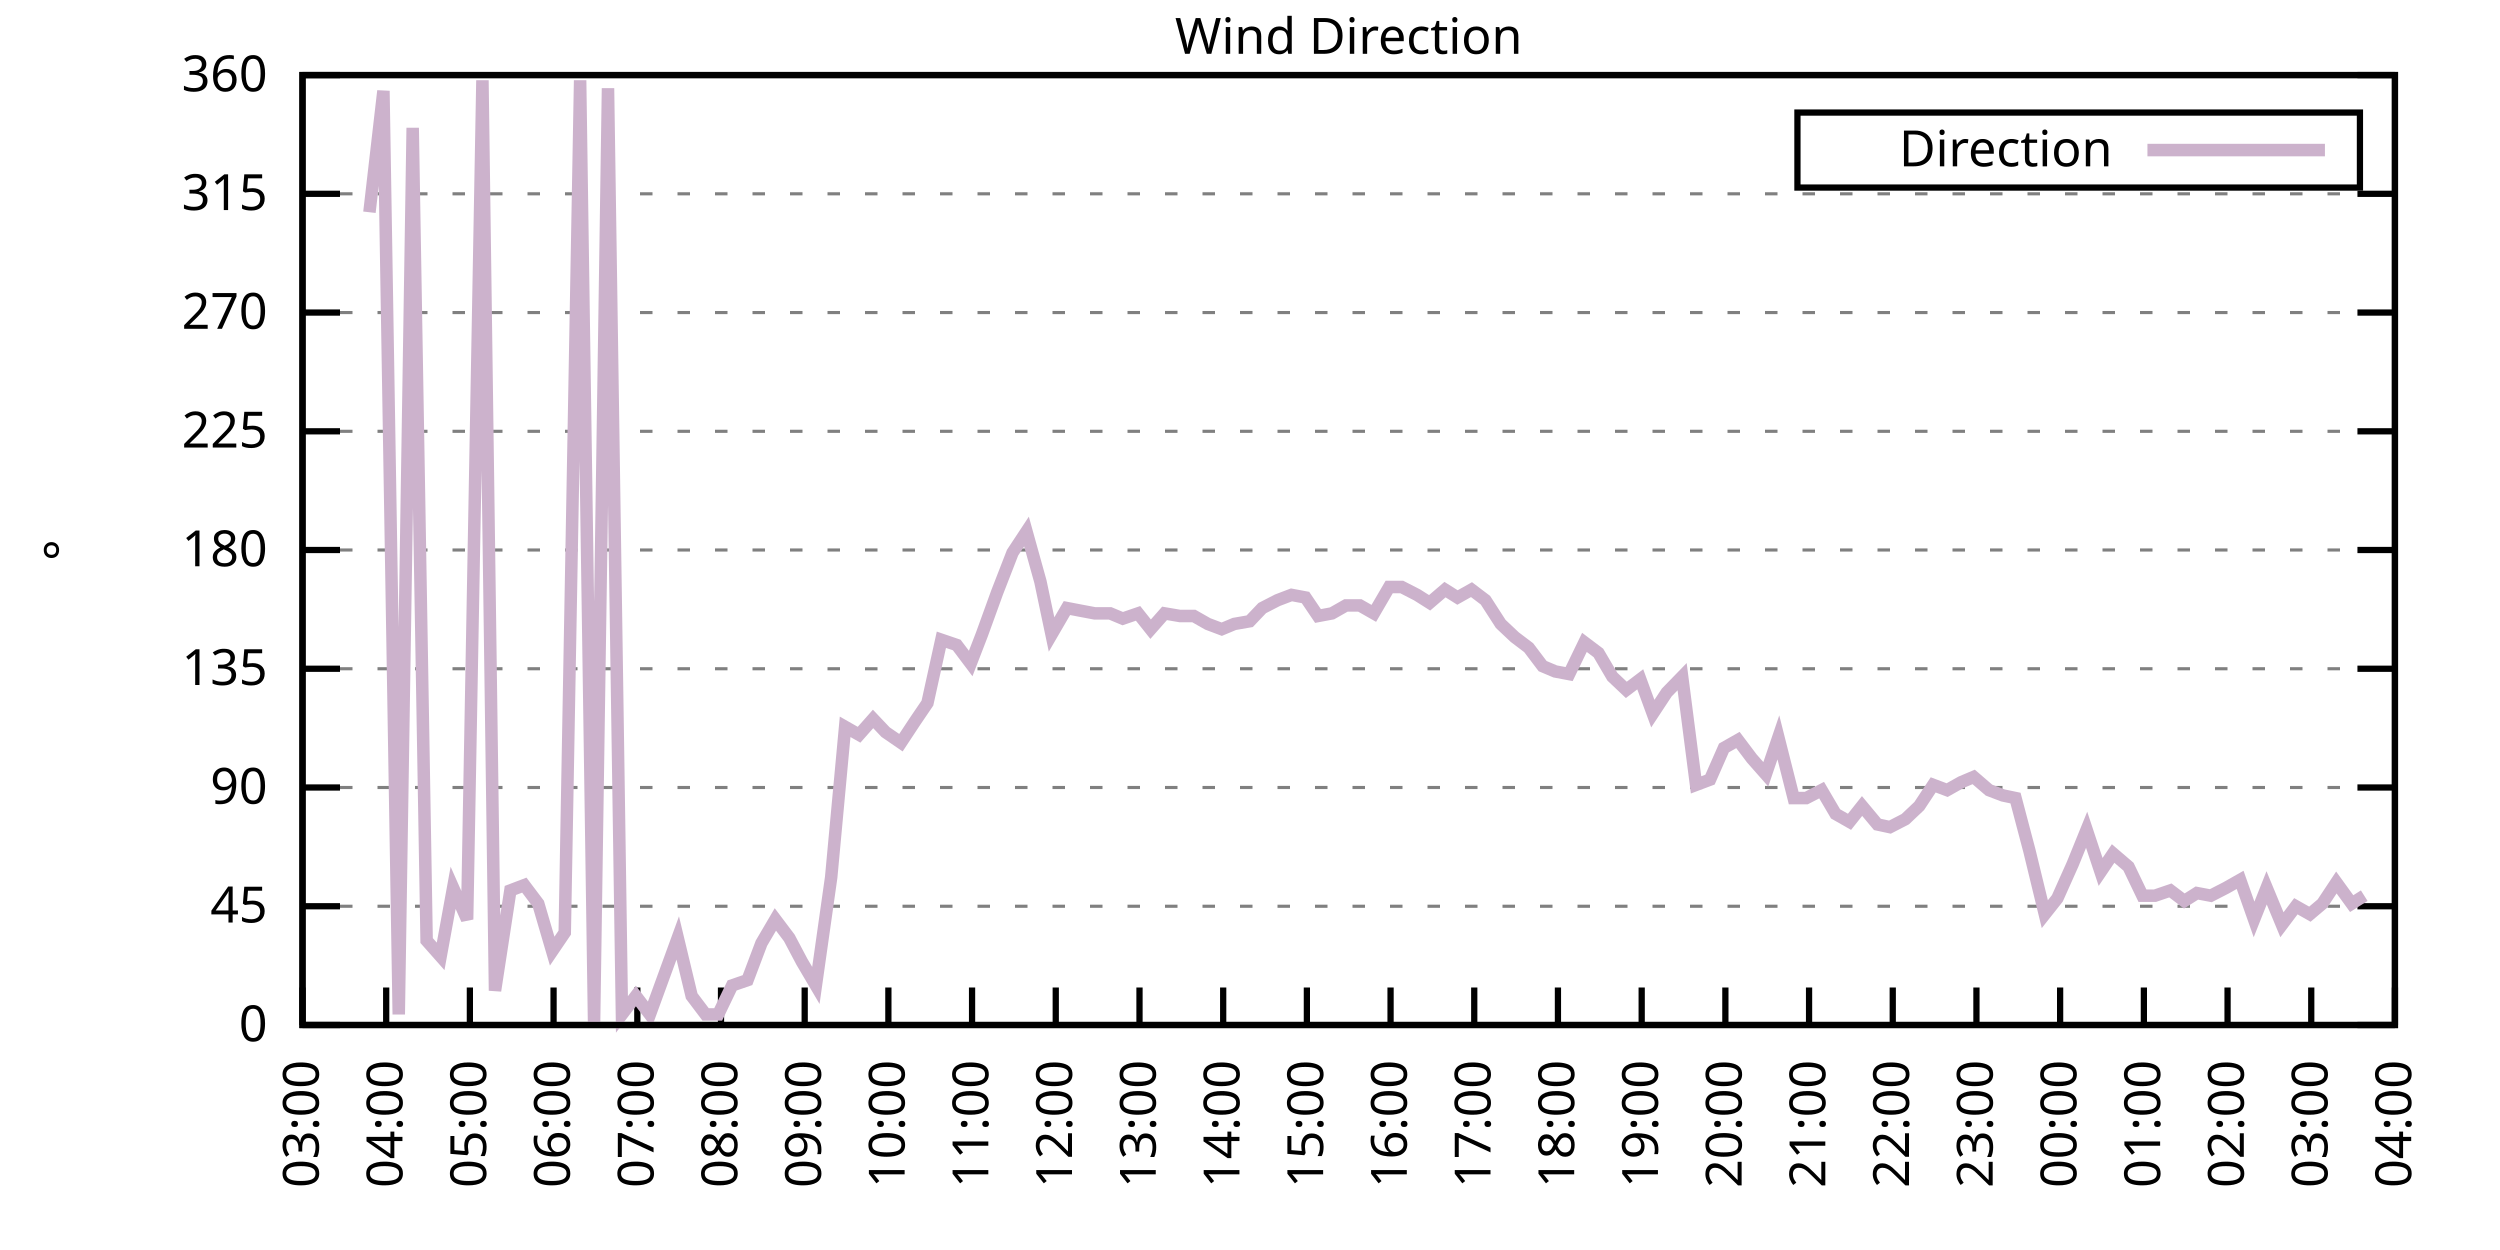
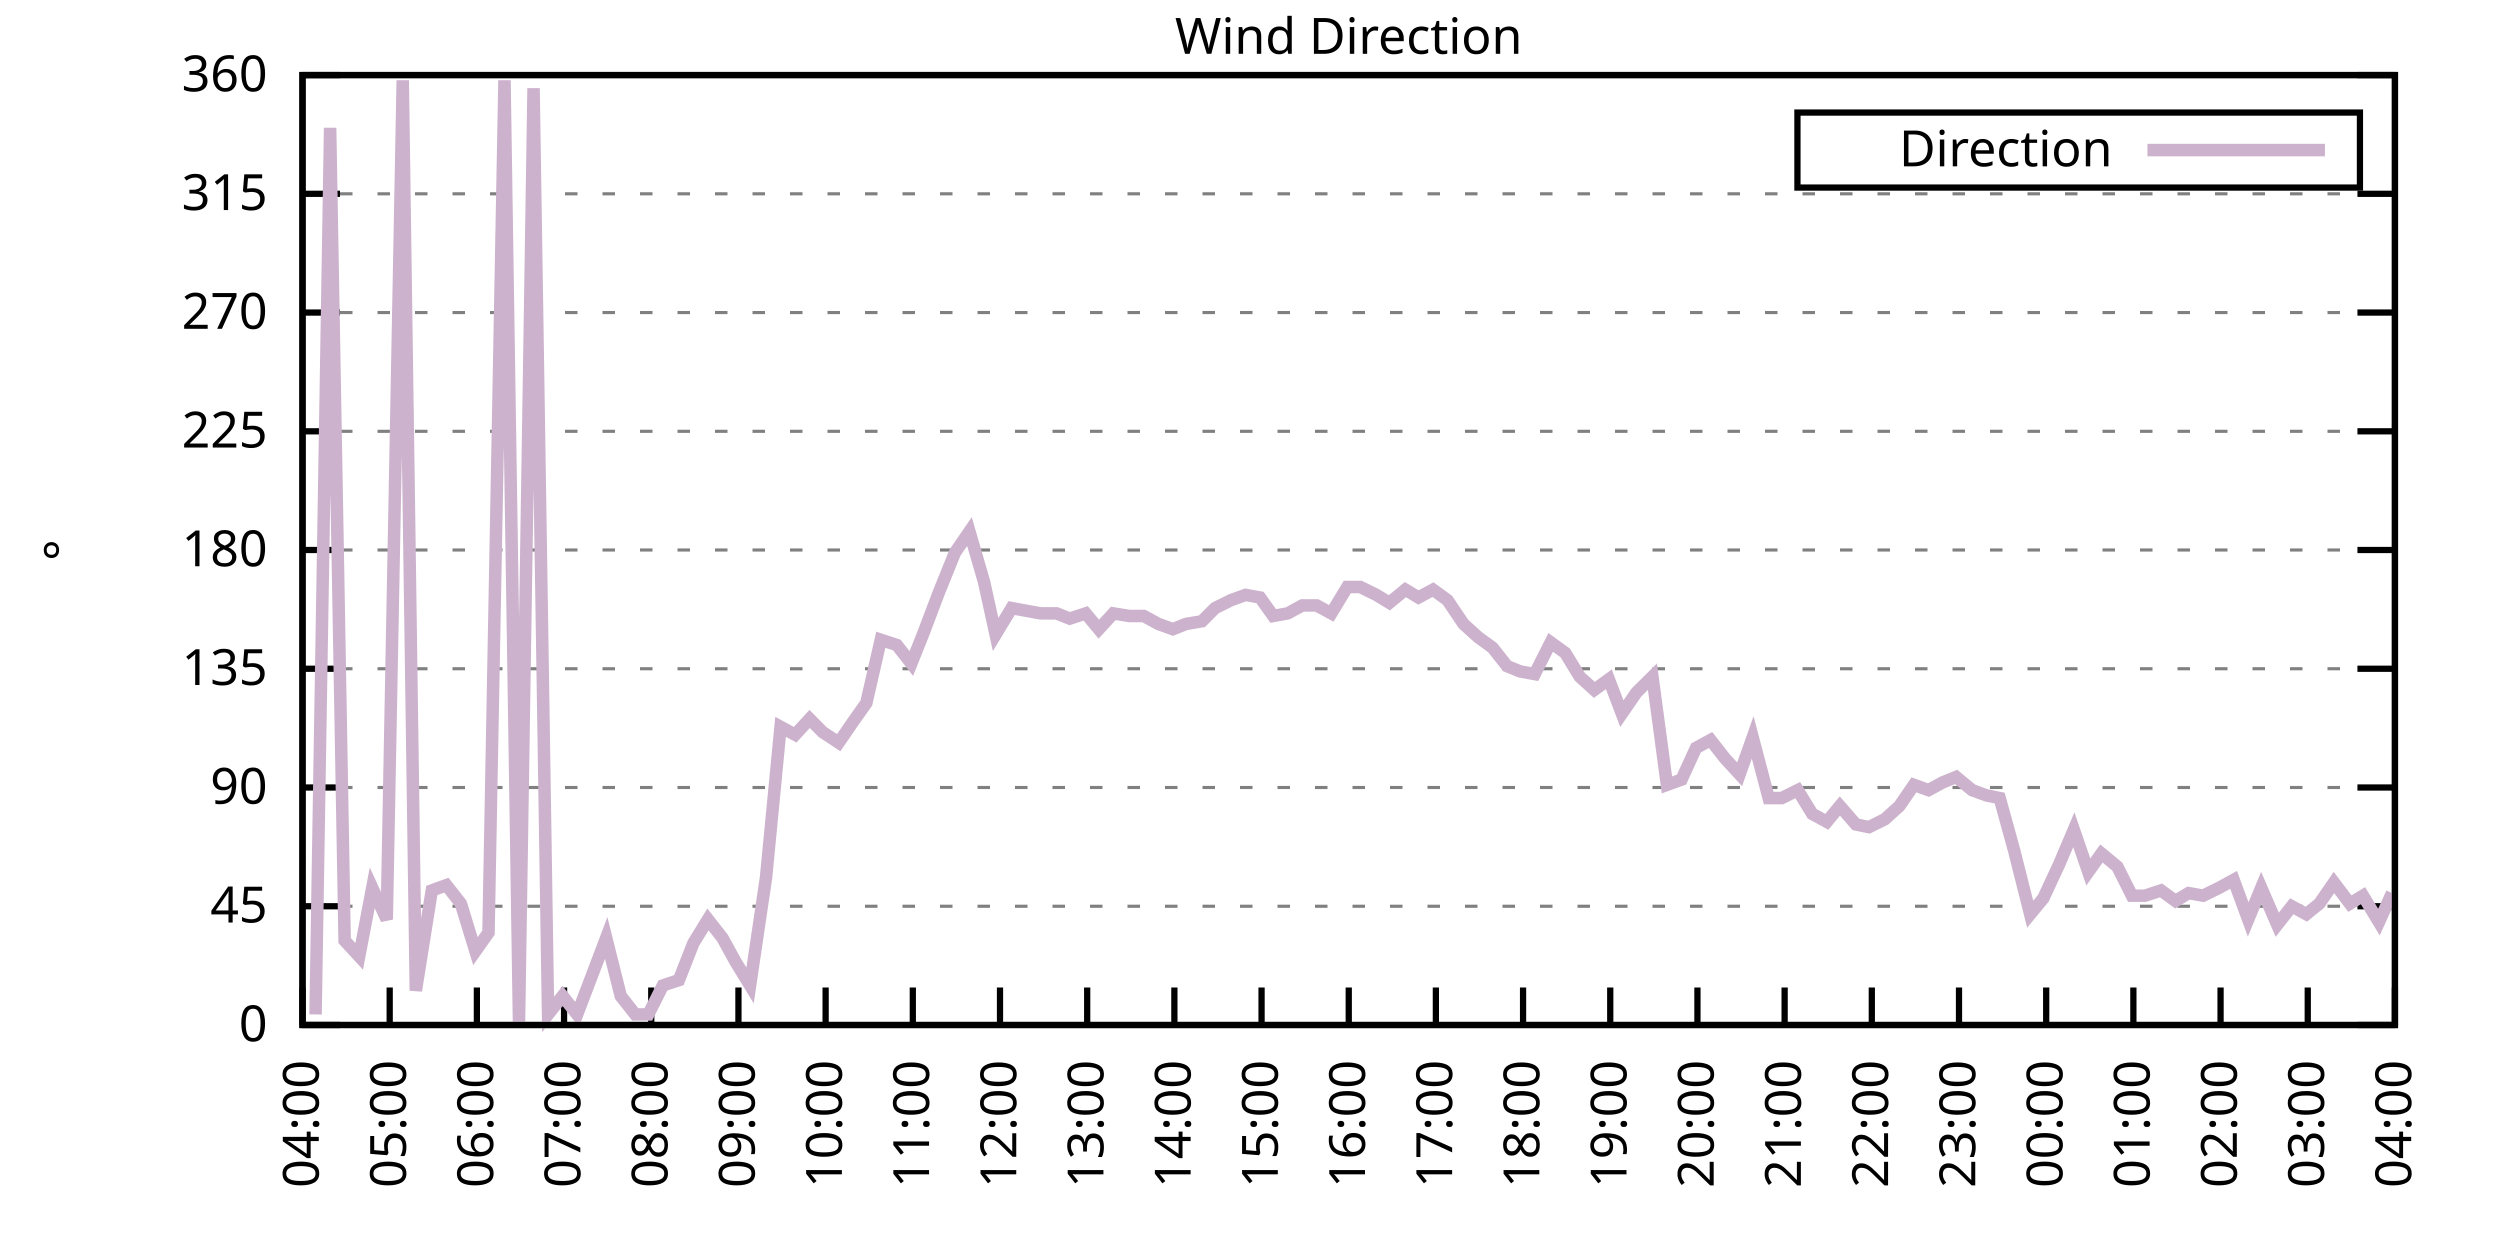
<svg xmlns="http://www.w3.org/2000/svg" xmlns:xlink="http://www.w3.org/1999/xlink" width="400" height="200" viewBox="0 0 400 200">
  <g id="gnuplot_canvas">
    <rect x="0" y="0" width="400" height="200" fill="none" />
    <defs>
      <circle id="gpDot" r="0.5" stroke-width="0.5" stroke="currentColor" />
      <path id="gpPt0" stroke-width="0.333" stroke="currentColor" d="M-1,0 h2 M0,-1 v2" />
      <path id="gpPt1" stroke-width="0.333" stroke="currentColor" d="M-1,-1 L1,1 M1,-1 L-1,1" />
      <path id="gpPt2" stroke-width="0.333" stroke="currentColor" d="M-1,0 L1,0 M0,-1 L0,1 M-1,-1 L1,1 M-1,1 L1,-1" />
      <rect id="gpPt3" stroke-width="0.333" stroke="currentColor" x="-1" y="-1" width="2" height="2" />
      <rect id="gpPt4" stroke-width="0.333" stroke="currentColor" fill="currentColor" x="-1" y="-1" width="2" height="2" />
      <circle id="gpPt5" stroke-width="0.333" stroke="currentColor" cx="0" cy="0" r="1" />
      <use xlink:href="#gpPt5" id="gpPt6" fill="currentColor" stroke="none" />
      <path id="gpPt7" stroke-width="0.333" stroke="currentColor" d="M0,-1.33 L-1.33,0.67 L1.33,0.67 z" />
      <use xlink:href="#gpPt7" id="gpPt8" fill="currentColor" stroke="none" />
      <use xlink:href="#gpPt7" id="gpPt9" stroke="currentColor" transform="rotate(180)" />
      <use xlink:href="#gpPt9" id="gpPt10" fill="currentColor" stroke="none" />
      <use xlink:href="#gpPt3" id="gpPt11" stroke="currentColor" transform="rotate(45)" />
      <use xlink:href="#gpPt11" id="gpPt12" fill="currentColor" stroke="none" />
      <path id="gpPt13" stroke-width="0.333" stroke="currentColor" d="M0,1.330 L1.265,0.411 L0.782,-1.067 L-0.782,-1.076 L-1.265,0.411 z" />
      <use xlink:href="#gpPt13" id="gpPt14" fill="currentColor" stroke="none" />
      <filter id="textbox" filterUnits="objectBoundingBox" x="0" y="0" height="1" width="1">
        <feFlood flood-color="white" flood-opacity="1" result="bgnd" />
        <feComposite in="SourceGraphic" in2="bgnd" operator="atop" />
      </filter>
      <filter id="greybox" filterUnits="objectBoundingBox" x="0" y="0" height="1" width="1">
        <feFlood flood-color="lightgrey" flood-opacity="1" result="grey" />
        <feComposite in="SourceGraphic" in2="grey" operator="atop" />
      </filter>
    </defs>
    <g fill="none" color="white" stroke="currentColor" stroke-width="1.00" stroke-linecap="butt" stroke-linejoin="miter">
</g>
    <g fill="none" color="black" stroke="currentColor" stroke-width="1.00" stroke-linecap="butt" stroke-linejoin="miter">
      <g stroke="none" shape-rendering="crispEdges">
        <polygon fill="rgb(255, 255, 255)" points="48.40,164.00 383.18,164.00 383.18,12.02 48.40,12.02 " />
      </g>
    </g>
    <g fill="none" color="black" stroke="currentColor" stroke-width="1.00" stroke-linecap="butt" stroke-linejoin="miter">
</g>
    <g fill="none" color="black" stroke="black" stroke-width="0.50" stroke-linecap="butt" stroke-linejoin="miter">
</g>
    <g fill="none" color="gray" stroke="currentColor" stroke-width="0.50" stroke-linecap="butt" stroke-linejoin="miter">
      <path stroke="gray" stroke-dasharray="2,4" class="gridline" d="M48.40,164.00 L383.19,164.00  " />
    </g>
    <g fill="none" color="gray" stroke="gray" stroke-width="1.00" stroke-linecap="butt" stroke-linejoin="miter">
</g>
    <g fill="none" color="black" stroke="currentColor" stroke-width="1.00" stroke-linecap="butt" stroke-linejoin="miter">
      <path stroke="black" d="M48.40,164.00 L54.40,164.00 M383.19,164.00 L377.19,164.00  " />
      <g transform="translate(42.80,166.60)" stroke="none" fill="black" font-family="Sans" font-size="8.00" text-anchor="end">
        <text>
          <tspan font-family="Sans"> 0</tspan>
        </text>
      </g>
    </g>
    <g fill="none" color="black" stroke="currentColor" stroke-width="1.00" stroke-linecap="butt" stroke-linejoin="miter">
</g>
    <g fill="none" color="black" stroke="black" stroke-width="0.50" stroke-linecap="butt" stroke-linejoin="miter">
</g>
    <g fill="none" color="gray" stroke="currentColor" stroke-width="0.50" stroke-linecap="butt" stroke-linejoin="miter">
      <path stroke="gray" stroke-dasharray="2,4" class="gridline" d="M48.40,145.00 L383.19,145.00  " />
    </g>
    <g fill="none" color="gray" stroke="gray" stroke-width="1.00" stroke-linecap="butt" stroke-linejoin="miter">
</g>
    <g fill="none" color="black" stroke="currentColor" stroke-width="1.00" stroke-linecap="butt" stroke-linejoin="miter">
      <path stroke="black" d="M48.40,145.00 L54.40,145.00 M383.19,145.00 L377.19,145.00  " />
      <g transform="translate(42.80,147.60)" stroke="none" fill="black" font-family="Sans" font-size="8.00" text-anchor="end">
        <text>
          <tspan font-family="Sans"> 45</tspan>
        </text>
      </g>
    </g>
    <g fill="none" color="black" stroke="currentColor" stroke-width="1.00" stroke-linecap="butt" stroke-linejoin="miter">
</g>
    <g fill="none" color="black" stroke="black" stroke-width="0.50" stroke-linecap="butt" stroke-linejoin="miter">
</g>
    <g fill="none" color="gray" stroke="currentColor" stroke-width="0.50" stroke-linecap="butt" stroke-linejoin="miter">
      <path stroke="gray" stroke-dasharray="2,4" class="gridline" d="M48.40,126.00 L383.19,126.00  " />
    </g>
    <g fill="none" color="gray" stroke="gray" stroke-width="1.00" stroke-linecap="butt" stroke-linejoin="miter">
</g>
    <g fill="none" color="black" stroke="currentColor" stroke-width="1.00" stroke-linecap="butt" stroke-linejoin="miter">
      <path stroke="black" d="M48.40,126.00 L54.40,126.00 M383.19,126.00 L377.19,126.00  " />
      <g transform="translate(42.80,128.60)" stroke="none" fill="black" font-family="Sans" font-size="8.00" text-anchor="end">
        <text>
          <tspan font-family="Sans"> 90</tspan>
        </text>
      </g>
    </g>
    <g fill="none" color="black" stroke="currentColor" stroke-width="1.00" stroke-linecap="butt" stroke-linejoin="miter">
</g>
    <g fill="none" color="black" stroke="black" stroke-width="0.50" stroke-linecap="butt" stroke-linejoin="miter">
</g>
    <g fill="none" color="gray" stroke="currentColor" stroke-width="0.50" stroke-linecap="butt" stroke-linejoin="miter">
      <path stroke="gray" stroke-dasharray="2,4" class="gridline" d="M48.40,107.00 L383.19,107.00  " />
    </g>
    <g fill="none" color="gray" stroke="gray" stroke-width="1.00" stroke-linecap="butt" stroke-linejoin="miter">
</g>
    <g fill="none" color="black" stroke="currentColor" stroke-width="1.00" stroke-linecap="butt" stroke-linejoin="miter">
      <path stroke="black" d="M48.40,107.00 L54.40,107.00 M383.19,107.00 L377.19,107.00  " />
      <g transform="translate(42.80,109.60)" stroke="none" fill="black" font-family="Sans" font-size="8.00" text-anchor="end">
        <text>
          <tspan font-family="Sans"> 135</tspan>
        </text>
      </g>
    </g>
    <g fill="none" color="black" stroke="currentColor" stroke-width="1.00" stroke-linecap="butt" stroke-linejoin="miter">
</g>
    <g fill="none" color="black" stroke="black" stroke-width="0.50" stroke-linecap="butt" stroke-linejoin="miter">
</g>
    <g fill="none" color="gray" stroke="currentColor" stroke-width="0.50" stroke-linecap="butt" stroke-linejoin="miter">
      <path stroke="gray" stroke-dasharray="2,4" class="gridline" d="M48.40,88.00 L383.19,88.00  " />
    </g>
    <g fill="none" color="gray" stroke="gray" stroke-width="1.00" stroke-linecap="butt" stroke-linejoin="miter">
</g>
    <g fill="none" color="black" stroke="currentColor" stroke-width="1.00" stroke-linecap="butt" stroke-linejoin="miter">
      <path stroke="black" d="M48.40,88.00 L54.40,88.00 M383.19,88.00 L377.19,88.00  " />
      <g transform="translate(42.80,90.60)" stroke="none" fill="black" font-family="Sans" font-size="8.00" text-anchor="end">
        <text>
          <tspan font-family="Sans"> 180</tspan>
        </text>
      </g>
    </g>
    <g fill="none" color="black" stroke="currentColor" stroke-width="1.00" stroke-linecap="butt" stroke-linejoin="miter">
</g>
    <g fill="none" color="black" stroke="black" stroke-width="0.50" stroke-linecap="butt" stroke-linejoin="miter">
</g>
    <g fill="none" color="gray" stroke="currentColor" stroke-width="0.50" stroke-linecap="butt" stroke-linejoin="miter">
      <path stroke="gray" stroke-dasharray="2,4" class="gridline" d="M48.40,69.01 L383.19,69.01  " />
    </g>
    <g fill="none" color="gray" stroke="gray" stroke-width="1.00" stroke-linecap="butt" stroke-linejoin="miter">
</g>
    <g fill="none" color="black" stroke="currentColor" stroke-width="1.00" stroke-linecap="butt" stroke-linejoin="miter">
      <path stroke="black" d="M48.40,69.01 L54.40,69.01 M383.19,69.01 L377.19,69.01  " />
      <g transform="translate(42.80,71.61)" stroke="none" fill="black" font-family="Sans" font-size="8.00" text-anchor="end">
        <text>
          <tspan font-family="Sans"> 225</tspan>
        </text>
      </g>
    </g>
    <g fill="none" color="black" stroke="currentColor" stroke-width="1.00" stroke-linecap="butt" stroke-linejoin="miter">
</g>
    <g fill="none" color="black" stroke="black" stroke-width="0.50" stroke-linecap="butt" stroke-linejoin="miter">
</g>
    <g fill="none" color="gray" stroke="currentColor" stroke-width="0.50" stroke-linecap="butt" stroke-linejoin="miter">
      <path stroke="gray" stroke-dasharray="2,4" class="gridline" d="M48.40,50.01 L383.19,50.01  " />
    </g>
    <g fill="none" color="gray" stroke="gray" stroke-width="1.00" stroke-linecap="butt" stroke-linejoin="miter">
</g>
    <g fill="none" color="black" stroke="currentColor" stroke-width="1.00" stroke-linecap="butt" stroke-linejoin="miter">
      <path stroke="black" d="M48.40,50.01 L54.40,50.01 M383.19,50.01 L377.19,50.01  " />
      <g transform="translate(42.80,52.61)" stroke="none" fill="black" font-family="Sans" font-size="8.00" text-anchor="end">
        <text>
          <tspan font-family="Sans"> 270</tspan>
        </text>
      </g>
    </g>
    <g fill="none" color="black" stroke="currentColor" stroke-width="1.00" stroke-linecap="butt" stroke-linejoin="miter">
</g>
    <g fill="none" color="black" stroke="black" stroke-width="0.50" stroke-linecap="butt" stroke-linejoin="miter">
</g>
    <g fill="none" color="gray" stroke="currentColor" stroke-width="0.50" stroke-linecap="butt" stroke-linejoin="miter">
      <path stroke="gray" stroke-dasharray="2,4" class="gridline" d="M48.40,31.01 L383.19,31.01  " />
    </g>
    <g fill="none" color="gray" stroke="gray" stroke-width="1.00" stroke-linecap="butt" stroke-linejoin="miter">
</g>
    <g fill="none" color="black" stroke="currentColor" stroke-width="1.00" stroke-linecap="butt" stroke-linejoin="miter">
      <path stroke="black" d="M48.40,31.01 L54.40,31.01 M383.19,31.01 L377.19,31.01  " />
      <g transform="translate(42.80,33.61)" stroke="none" fill="black" font-family="Sans" font-size="8.00" text-anchor="end">
        <text>
          <tspan font-family="Sans"> 315</tspan>
        </text>
      </g>
    </g>
    <g fill="none" color="black" stroke="currentColor" stroke-width="1.00" stroke-linecap="butt" stroke-linejoin="miter">
</g>
    <g fill="none" color="black" stroke="black" stroke-width="0.50" stroke-linecap="butt" stroke-linejoin="miter">
</g>
    <g fill="none" color="gray" stroke="currentColor" stroke-width="0.50" stroke-linecap="butt" stroke-linejoin="miter">
      <path stroke="gray" stroke-dasharray="2,4" class="gridline" d="M48.40,12.01 L383.19,12.01  " />
    </g>
    <g fill="none" color="gray" stroke="gray" stroke-width="1.00" stroke-linecap="butt" stroke-linejoin="miter">
</g>
    <g fill="none" color="black" stroke="currentColor" stroke-width="1.00" stroke-linecap="butt" stroke-linejoin="miter">
      <path stroke="black" d="M48.40,12.01 L54.40,12.01 M383.19,12.01 L377.19,12.01  " />
      <g transform="translate(42.80,14.61)" stroke="none" fill="black" font-family="Sans" font-size="8.00" text-anchor="end">
        <text>
          <tspan font-family="Sans"> 360</tspan>
        </text>
      </g>
    </g>
    <g fill="none" color="black" stroke="currentColor" stroke-width="1.00" stroke-linecap="butt" stroke-linejoin="miter">
      <path stroke="black" d="M48.40,164.00 L48.40,158.00  " />
      <g transform="translate(51.00,169.60) rotate(270.00)" stroke="none" fill="black" font-family="Sans" font-size="8.00" text-anchor="end">
        <text>
-           <tspan font-family="Sans">03:00</tspan>
-         </text>
-       </g>
-     </g>
-     <g fill="none" color="black" stroke="currentColor" stroke-width="1.00" stroke-linecap="butt" stroke-linejoin="miter">
-       <path stroke="black" d="M61.79,164.00 L61.79,158.00  " />
-       <g transform="translate(64.39,169.60) rotate(270.00)" stroke="none" fill="black" font-family="Sans" font-size="8.00" text-anchor="end">
-         <text>
          <tspan font-family="Sans">04:00</tspan>
        </text>
      </g>
    </g>
    <g fill="none" color="black" stroke="currentColor" stroke-width="1.00" stroke-linecap="butt" stroke-linejoin="miter">
-       <path stroke="black" d="M75.18,164.00 L75.18,158.00  " />
-       <g transform="translate(77.78,169.60) rotate(270.00)" stroke="none" fill="black" font-family="Sans" font-size="8.00" text-anchor="end">
+       <path stroke="black" d="M62.35,164.00 L62.35,158.00  " />
+       <g transform="translate(64.95,169.60) rotate(270.00)" stroke="none" fill="black" font-family="Sans" font-size="8.00" text-anchor="end">
        <text>
          <tspan font-family="Sans">05:00</tspan>
        </text>
      </g>
    </g>
    <g fill="none" color="black" stroke="currentColor" stroke-width="1.00" stroke-linecap="butt" stroke-linejoin="miter">
-       <path stroke="black" d="M88.57,164.00 L88.57,158.00  " />
-       <g transform="translate(91.17,169.60) rotate(270.00)" stroke="none" fill="black" font-family="Sans" font-size="8.00" text-anchor="end">
+       <path stroke="black" d="M76.30,164.00 L76.30,158.00  " />
+       <g transform="translate(78.90,169.60) rotate(270.00)" stroke="none" fill="black" font-family="Sans" font-size="8.00" text-anchor="end">
        <text>
          <tspan font-family="Sans">06:00</tspan>
        </text>
      </g>
    </g>
    <g fill="none" color="black" stroke="currentColor" stroke-width="1.00" stroke-linecap="butt" stroke-linejoin="miter">
-       <path stroke="black" d="M101.97,164.00 L101.97,158.00  " />
-       <g transform="translate(104.57,169.60) rotate(270.00)" stroke="none" fill="black" font-family="Sans" font-size="8.00" text-anchor="end">
+       <path stroke="black" d="M90.25,164.00 L90.25,158.00  " />
+       <g transform="translate(92.85,169.60) rotate(270.00)" stroke="none" fill="black" font-family="Sans" font-size="8.00" text-anchor="end">
        <text>
          <tspan font-family="Sans">07:00</tspan>
        </text>
      </g>
    </g>
    <g fill="none" color="black" stroke="currentColor" stroke-width="1.00" stroke-linecap="butt" stroke-linejoin="miter">
-       <path stroke="black" d="M115.36,164.00 L115.36,158.00  " />
-       <g transform="translate(117.96,169.60) rotate(270.00)" stroke="none" fill="black" font-family="Sans" font-size="8.00" text-anchor="end">
+       <path stroke="black" d="M104.20,164.00 L104.20,158.00  " />
+       <g transform="translate(106.80,169.60) rotate(270.00)" stroke="none" fill="black" font-family="Sans" font-size="8.00" text-anchor="end">
        <text>
          <tspan font-family="Sans">08:00</tspan>
        </text>
      </g>
    </g>
    <g fill="none" color="black" stroke="currentColor" stroke-width="1.00" stroke-linecap="butt" stroke-linejoin="miter">
-       <path stroke="black" d="M128.75,164.00 L128.75,158.00  " />
-       <g transform="translate(131.35,169.60) rotate(270.00)" stroke="none" fill="black" font-family="Sans" font-size="8.00" text-anchor="end">
+       <path stroke="black" d="M118.15,164.00 L118.15,158.00  " />
+       <g transform="translate(120.75,169.60) rotate(270.00)" stroke="none" fill="black" font-family="Sans" font-size="8.00" text-anchor="end">
        <text>
          <tspan font-family="Sans">09:00</tspan>
        </text>
      </g>
    </g>
    <g fill="none" color="black" stroke="currentColor" stroke-width="1.00" stroke-linecap="butt" stroke-linejoin="miter">
-       <path stroke="black" d="M142.14,164.00 L142.14,158.00  " />
-       <g transform="translate(144.74,169.60) rotate(270.00)" stroke="none" fill="black" font-family="Sans" font-size="8.00" text-anchor="end">
+       <path stroke="black" d="M132.10,164.00 L132.10,158.00  " />
+       <g transform="translate(134.70,169.60) rotate(270.00)" stroke="none" fill="black" font-family="Sans" font-size="8.00" text-anchor="end">
        <text>
          <tspan font-family="Sans">10:00</tspan>
        </text>
      </g>
    </g>
    <g fill="none" color="black" stroke="currentColor" stroke-width="1.00" stroke-linecap="butt" stroke-linejoin="miter">
-       <path stroke="black" d="M155.53,164.00 L155.53,158.00  " />
-       <g transform="translate(158.13,169.60) rotate(270.00)" stroke="none" fill="black" font-family="Sans" font-size="8.00" text-anchor="end">
+       <path stroke="black" d="M146.05,164.00 L146.05,158.00  " />
+       <g transform="translate(148.65,169.60) rotate(270.00)" stroke="none" fill="black" font-family="Sans" font-size="8.00" text-anchor="end">
        <text>
          <tspan font-family="Sans">11:00</tspan>
        </text>
      </g>
    </g>
    <g fill="none" color="black" stroke="currentColor" stroke-width="1.00" stroke-linecap="butt" stroke-linejoin="miter">
-       <path stroke="black" d="M168.92,164.00 L168.92,158.00  " />
-       <g transform="translate(171.52,169.60) rotate(270.00)" stroke="none" fill="black" font-family="Sans" font-size="8.00" text-anchor="end">
+       <path stroke="black" d="M160.00,164.00 L160.00,158.00  " />
+       <g transform="translate(162.60,169.60) rotate(270.00)" stroke="none" fill="black" font-family="Sans" font-size="8.00" text-anchor="end">
        <text>
          <tspan font-family="Sans">12:00</tspan>
        </text>
      </g>
    </g>
    <g fill="none" color="black" stroke="currentColor" stroke-width="1.00" stroke-linecap="butt" stroke-linejoin="miter">
-       <path stroke="black" d="M182.32,164.00 L182.32,158.00  " />
-       <g transform="translate(184.92,169.60) rotate(270.00)" stroke="none" fill="black" font-family="Sans" font-size="8.00" text-anchor="end">
+       <path stroke="black" d="M173.95,164.00 L173.95,158.00  " />
+       <g transform="translate(176.55,169.60) rotate(270.00)" stroke="none" fill="black" font-family="Sans" font-size="8.00" text-anchor="end">
        <text>
          <tspan font-family="Sans">13:00</tspan>
        </text>
      </g>
    </g>
    <g fill="none" color="black" stroke="currentColor" stroke-width="1.00" stroke-linecap="butt" stroke-linejoin="miter">
-       <path stroke="black" d="M195.71,164.00 L195.71,158.00  " />
-       <g transform="translate(198.31,169.60) rotate(270.00)" stroke="none" fill="black" font-family="Sans" font-size="8.00" text-anchor="end">
+       <path stroke="black" d="M187.90,164.00 L187.90,158.00  " />
+       <g transform="translate(190.50,169.60) rotate(270.00)" stroke="none" fill="black" font-family="Sans" font-size="8.00" text-anchor="end">
        <text>
          <tspan font-family="Sans">14:00</tspan>
        </text>
      </g>
    </g>
    <g fill="none" color="black" stroke="currentColor" stroke-width="1.00" stroke-linecap="butt" stroke-linejoin="miter">
-       <path stroke="black" d="M209.10,164.00 L209.10,158.00  " />
-       <g transform="translate(211.70,169.60) rotate(270.00)" stroke="none" fill="black" font-family="Sans" font-size="8.00" text-anchor="end">
+       <path stroke="black" d="M201.85,164.00 L201.85,158.00  " />
+       <g transform="translate(204.45,169.60) rotate(270.00)" stroke="none" fill="black" font-family="Sans" font-size="8.00" text-anchor="end">
        <text>
          <tspan font-family="Sans">15:00</tspan>
        </text>
      </g>
    </g>
    <g fill="none" color="black" stroke="currentColor" stroke-width="1.00" stroke-linecap="butt" stroke-linejoin="miter">
-       <path stroke="black" d="M222.49,164.00 L222.49,158.00  " />
-       <g transform="translate(225.09,169.60) rotate(270.00)" stroke="none" fill="black" font-family="Sans" font-size="8.00" text-anchor="end">
+       <path stroke="black" d="M215.80,164.00 L215.80,158.00  " />
+       <g transform="translate(218.40,169.60) rotate(270.00)" stroke="none" fill="black" font-family="Sans" font-size="8.00" text-anchor="end">
        <text>
          <tspan font-family="Sans">16:00</tspan>
        </text>
      </g>
    </g>
    <g fill="none" color="black" stroke="currentColor" stroke-width="1.00" stroke-linecap="butt" stroke-linejoin="miter">
-       <path stroke="black" d="M235.88,164.00 L235.88,158.00  " />
-       <g transform="translate(238.48,169.60) rotate(270.00)" stroke="none" fill="black" font-family="Sans" font-size="8.00" text-anchor="end">
+       <path stroke="black" d="M229.74,164.00 L229.74,158.00  " />
+       <g transform="translate(232.34,169.60) rotate(270.00)" stroke="none" fill="black" font-family="Sans" font-size="8.00" text-anchor="end">
        <text>
          <tspan font-family="Sans">17:00</tspan>
        </text>
      </g>
    </g>
    <g fill="none" color="black" stroke="currentColor" stroke-width="1.00" stroke-linecap="butt" stroke-linejoin="miter">
-       <path stroke="black" d="M249.27,164.00 L249.27,158.00  " />
-       <g transform="translate(251.87,169.60) rotate(270.00)" stroke="none" fill="black" font-family="Sans" font-size="8.00" text-anchor="end">
+       <path stroke="black" d="M243.69,164.00 L243.69,158.00  " />
+       <g transform="translate(246.29,169.60) rotate(270.00)" stroke="none" fill="black" font-family="Sans" font-size="8.00" text-anchor="end">
        <text>
          <tspan font-family="Sans">18:00</tspan>
        </text>
      </g>
    </g>
    <g fill="none" color="black" stroke="currentColor" stroke-width="1.00" stroke-linecap="butt" stroke-linejoin="miter">
-       <path stroke="black" d="M262.67,164.00 L262.67,158.00  " />
-       <g transform="translate(265.27,169.60) rotate(270.00)" stroke="none" fill="black" font-family="Sans" font-size="8.00" text-anchor="end">
+       <path stroke="black" d="M257.64,164.00 L257.64,158.00  " />
+       <g transform="translate(260.24,169.60) rotate(270.00)" stroke="none" fill="black" font-family="Sans" font-size="8.00" text-anchor="end">
        <text>
          <tspan font-family="Sans">19:00</tspan>
        </text>
      </g>
    </g>
    <g fill="none" color="black" stroke="currentColor" stroke-width="1.00" stroke-linecap="butt" stroke-linejoin="miter">
-       <path stroke="black" d="M276.06,164.00 L276.06,158.00  " />
-       <g transform="translate(278.66,169.60) rotate(270.00)" stroke="none" fill="black" font-family="Sans" font-size="8.00" text-anchor="end">
+       <path stroke="black" d="M271.59,164.00 L271.59,158.00  " />
+       <g transform="translate(274.19,169.60) rotate(270.00)" stroke="none" fill="black" font-family="Sans" font-size="8.00" text-anchor="end">
        <text>
          <tspan font-family="Sans">20:00</tspan>
        </text>
      </g>
    </g>
    <g fill="none" color="black" stroke="currentColor" stroke-width="1.00" stroke-linecap="butt" stroke-linejoin="miter">
-       <path stroke="black" d="M289.45,164.00 L289.45,158.00  " />
-       <g transform="translate(292.05,169.60) rotate(270.00)" stroke="none" fill="black" font-family="Sans" font-size="8.00" text-anchor="end">
+       <path stroke="black" d="M285.54,164.00 L285.54,158.00  " />
+       <g transform="translate(288.14,169.60) rotate(270.00)" stroke="none" fill="black" font-family="Sans" font-size="8.00" text-anchor="end">
        <text>
          <tspan font-family="Sans">21:00</tspan>
        </text>
      </g>
    </g>
    <g fill="none" color="black" stroke="currentColor" stroke-width="1.00" stroke-linecap="butt" stroke-linejoin="miter">
-       <path stroke="black" d="M302.84,164.00 L302.84,158.00  " />
-       <g transform="translate(305.44,169.60) rotate(270.00)" stroke="none" fill="black" font-family="Sans" font-size="8.00" text-anchor="end">
+       <path stroke="black" d="M299.49,164.00 L299.49,158.00  " />
+       <g transform="translate(302.09,169.60) rotate(270.00)" stroke="none" fill="black" font-family="Sans" font-size="8.00" text-anchor="end">
        <text>
          <tspan font-family="Sans">22:00</tspan>
        </text>
      </g>
    </g>
    <g fill="none" color="black" stroke="currentColor" stroke-width="1.00" stroke-linecap="butt" stroke-linejoin="miter">
-       <path stroke="black" d="M316.23,164.00 L316.23,158.00  " />
-       <g transform="translate(318.83,169.60) rotate(270.00)" stroke="none" fill="black" font-family="Sans" font-size="8.00" text-anchor="end">
+       <path stroke="black" d="M313.44,164.00 L313.44,158.00  " />
+       <g transform="translate(316.04,169.60) rotate(270.00)" stroke="none" fill="black" font-family="Sans" font-size="8.00" text-anchor="end">
        <text>
          <tspan font-family="Sans">23:00</tspan>
        </text>
      </g>
    </g>
    <g fill="none" color="black" stroke="currentColor" stroke-width="1.00" stroke-linecap="butt" stroke-linejoin="miter">
-       <path stroke="black" d="M329.62,164.00 L329.62,158.00  " />
-       <g transform="translate(332.22,169.60) rotate(270.00)" stroke="none" fill="black" font-family="Sans" font-size="8.00" text-anchor="end">
+       <path stroke="black" d="M327.39,164.00 L327.39,158.00  " />
+       <g transform="translate(329.99,169.60) rotate(270.00)" stroke="none" fill="black" font-family="Sans" font-size="8.00" text-anchor="end">
        <text>
          <tspan font-family="Sans">00:00</tspan>
        </text>
      </g>
    </g>
    <g fill="none" color="black" stroke="currentColor" stroke-width="1.00" stroke-linecap="butt" stroke-linejoin="miter">
-       <path stroke="black" d="M343.02,164.00 L343.02,158.00  " />
-       <g transform="translate(345.62,169.60) rotate(270.00)" stroke="none" fill="black" font-family="Sans" font-size="8.00" text-anchor="end">
+       <path stroke="black" d="M341.34,164.00 L341.34,158.00  " />
+       <g transform="translate(343.94,169.60) rotate(270.00)" stroke="none" fill="black" font-family="Sans" font-size="8.00" text-anchor="end">
        <text>
          <tspan font-family="Sans">01:00</tspan>
        </text>
      </g>
    </g>
    <g fill="none" color="black" stroke="currentColor" stroke-width="1.00" stroke-linecap="butt" stroke-linejoin="miter">
-       <path stroke="black" d="M356.41,164.00 L356.41,158.00  " />
-       <g transform="translate(359.01,169.60) rotate(270.00)" stroke="none" fill="black" font-family="Sans" font-size="8.00" text-anchor="end">
+       <path stroke="black" d="M355.29,164.00 L355.29,158.00  " />
+       <g transform="translate(357.89,169.60) rotate(270.00)" stroke="none" fill="black" font-family="Sans" font-size="8.00" text-anchor="end">
        <text>
          <tspan font-family="Sans">02:00</tspan>
        </text>
      </g>
    </g>
    <g fill="none" color="black" stroke="currentColor" stroke-width="1.00" stroke-linecap="butt" stroke-linejoin="miter">
-       <path stroke="black" d="M369.80,164.00 L369.80,158.00  " />
-       <g transform="translate(372.40,169.60) rotate(270.00)" stroke="none" fill="black" font-family="Sans" font-size="8.00" text-anchor="end">
+       <path stroke="black" d="M369.24,164.00 L369.24,158.00  " />
+       <g transform="translate(371.84,169.60) rotate(270.00)" stroke="none" fill="black" font-family="Sans" font-size="8.00" text-anchor="end">
        <text>
          <tspan font-family="Sans">03:00</tspan>
        </text>
      </g>
    </g>
    <g fill="none" color="black" stroke="currentColor" stroke-width="1.00" stroke-linecap="butt" stroke-linejoin="miter">
      <path stroke="black" d="M383.19,164.00 L383.19,158.00  " />
      <g transform="translate(385.79,169.60) rotate(270.00)" stroke="none" fill="black" font-family="Sans" font-size="8.00" text-anchor="end">
        <text>
          <tspan font-family="Sans">04:00</tspan>
        </text>
      </g>
    </g>
    <g fill="none" color="black" stroke="currentColor" stroke-width="1.00" stroke-linecap="butt" stroke-linejoin="miter">
</g>
    <g fill="none" color="black" stroke="currentColor" stroke-width="1.00" stroke-linecap="butt" stroke-linejoin="miter">
      <path stroke="black" d="M48.40,12.01 L48.40,164.00 L383.19,164.00 L383.19,12.01 L48.40,12.01 Z  " />
    </g>
    <g fill="none" color="black" stroke="currentColor" stroke-width="1.00" stroke-linecap="butt" stroke-linejoin="miter">
</g>
    <g fill="none" color="black" stroke="currentColor" stroke-width="1.00" stroke-linecap="butt" stroke-linejoin="miter">
      <path stroke="black" d="M287.59,30.01 L287.59,18.01 L377.59,18.01 L377.59,30.01 L287.59,30.01 Z  " />
    </g>
    <g id="Wind_direction_plot_1">
      <g fill="none" color="white" stroke="black" stroke-width="2.00" stroke-linecap="butt" stroke-linejoin="miter">
</g>
      <g fill="none" color="black" stroke="currentColor" stroke-width="2.00" stroke-linecap="butt" stroke-linejoin="miter">
        <g transform="translate(337.99,26.61)" stroke="none" fill="black" font-family="Sans" font-size="8.00" text-anchor="end">
          <text>
            <tspan font-family="Sans">Direction</tspan>
          </text>
        </g>
      </g>
      <g fill="none" color="black" stroke="currentColor" stroke-width="2.00" stroke-linecap="butt" stroke-linejoin="miter">
-         <path stroke="rgb(204, 178, 204)" d="M343.59,24.01 L371.99,24.01 M59.11,33.96 L61.35,14.54 L63.80,162.31 L66.03,20.45 L68.26,150.49 L70.50,153.02   L72.50,142.05 L74.74,147.11 L77.19,12.85 L79.20,158.51 L81.66,142.47 L83.89,141.62 L86.12,144.58 L88.35,152.18   L90.36,149.22 L92.82,12.85 L95.05,163.58 L97.28,14.12 L99.51,162.31 L101.74,159.36 L103.98,162.31 L105.98,156.82   L108.44,150.07 L110.67,159.36 L112.90,162.31 L114.91,162.31 L117.14,157.67 L119.60,156.82 L121.83,150.91 L124.06,147.11   L126.29,150.07 L128.30,153.87 L130.54,157.67 L132.99,140.36 L135.22,116.29 L137.45,117.56 L139.69,115.03 L141.69,117.14   L144.15,118.83 L146.38,115.45 L148.39,112.49 L150.62,102.36 L153.08,103.20 L155.31,106.16 L157.10,101.52 L159.55,94.76   L162.01,88.43 L164.24,85.05 L166.47,93.07 L168.25,101.52 L170.71,97.29 L172.94,97.72 L175.17,98.14 L177.63,98.14   L179.64,98.98 L182.09,98.14 L184.10,100.67 L186.33,98.14 L188.79,98.56 L191.02,98.56 L193.25,99.83 L195.48,100.67   L197.49,99.83 L199.95,99.40 L201.96,97.29 L204.41,96.03 L206.64,95.18 L208.88,95.60 L210.88,98.56 L213.12,98.14   L215.35,96.87 L217.58,96.87 L219.81,98.14 L222.27,93.92 L224.28,93.92 L226.73,95.18 L228.74,96.45 L231.20,94.34   L233.20,95.60 L235.44,94.34 L237.67,96.03 L240.12,99.83 L242.36,101.94 L244.59,103.63 L246.82,106.58 L248.83,107.43   L251.06,107.85 L253.51,102.78 L255.75,104.47 L257.98,108.27 L260.21,110.38 L262.44,108.69 L264.45,114.18 L266.68,110.80   L269.14,108.27 L271.37,125.58 L273.60,124.74 L275.83,119.67 L278.07,118.40 L280.30,121.36 L282.53,123.89 L284.54,117.98   L286.99,127.69 L289.00,127.69 L291.46,126.42 L293.69,130.22 L295.92,131.49 L297.93,128.96 L300.39,131.91 L302.39,132.34   L304.85,131.07 L307.08,128.96 L309.31,125.58 L311.54,126.42 L313.78,125.16 L315.79,124.31 L318.24,126.42 L320.47,127.27   L322.48,127.69 L324.71,136.14 L327.17,146.27 L329.18,143.73 L331.63,138.25 L333.86,132.76 L336.10,139.51 L338.10,136.56   L340.56,138.67 L342.79,143.31 L344.80,143.31 L347.26,142.47 L349.49,144.16 L351.50,142.89 L353.73,143.31 L356.18,142.05   L358.42,140.78 L360.65,147.11 L362.66,142.05 L365.11,147.96 L367.34,145.00 L369.58,146.27 L371.58,144.58 L373.82,141.20   L376.27,144.58 L378.28,143.31  " />
+         <path stroke="rgb(204, 178, 204)" d="M343.59,24.01 L371.99,24.01 M50.49,162.31 L52.82,20.45 L55.14,150.49 L57.47,153.02 L59.56,142.05 L61.88,147.11   L64.44,12.85 L66.53,158.51 L69.09,142.47 L71.42,141.62 L73.74,144.58 L76.07,152.18 L78.16,149.22 L80.72,12.85   L83.04,163.58 L85.37,14.12 L87.69,162.31 L90.02,159.36 L92.34,162.31 L94.43,156.82 L96.99,150.07 L99.32,159.36   L101.64,162.31 L103.73,162.31 L106.06,157.67 L108.62,156.82 L110.94,150.91 L113.27,147.11 L115.59,150.07 L117.68,153.87   L120.01,157.67 L122.57,140.36 L124.89,116.29 L127.22,117.56 L129.54,115.03 L131.63,117.14 L134.19,118.83 L136.51,115.45   L138.61,112.49 L140.93,102.36 L143.49,103.20 L145.81,106.16 L147.67,101.52 L150.23,94.76 L152.79,88.43 L155.11,85.05   L157.44,93.07 L159.30,101.52 L161.86,97.29 L164.18,97.72 L166.51,98.14 L169.06,98.14 L171.16,98.98 L173.71,98.14   L175.81,100.67 L178.13,98.14 L180.69,98.56 L183.01,98.56 L185.34,99.83 L187.66,100.67 L189.76,99.83 L192.31,99.40   L194.41,97.29 L196.96,96.03 L199.29,95.18 L201.61,95.60 L203.71,98.56 L206.03,98.14 L208.36,96.87 L210.68,96.87   L213.01,98.14 L215.56,93.92 L217.65,93.92 L220.21,95.18 L222.30,96.45 L224.86,94.34 L226.95,95.60 L229.28,94.34   L231.60,96.03 L234.16,99.83 L236.49,101.94 L238.81,103.63 L241.14,106.58 L243.23,107.43 L245.55,107.85 L248.11,102.78   L250.44,104.47 L252.76,108.27 L255.09,110.38 L257.41,108.69 L259.50,114.18 L261.83,110.80 L264.39,108.27 L266.71,125.58   L269.04,124.74 L271.36,119.67 L273.69,118.40 L276.01,121.36 L278.34,123.89 L280.43,117.98 L282.99,127.69 L285.08,127.69   L287.64,126.42 L289.96,130.22 L292.29,131.49 L294.38,128.96 L296.94,131.91 L299.03,132.34 L301.58,131.07 L303.91,128.96   L306.23,125.58 L308.56,126.42 L310.88,125.16 L312.98,124.31 L315.53,126.42 L317.86,127.27 L319.95,127.69 L322.28,136.14   L324.83,146.27 L326.93,143.73 L329.48,138.25 L331.81,132.76 L334.13,139.51 L336.23,136.56 L338.78,138.67 L341.11,143.31   L343.20,143.31 L345.76,142.47 L348.08,144.16 L350.18,142.89 L352.50,143.31 L355.06,142.05 L357.38,140.78 L359.71,147.11   L361.80,142.05 L364.36,147.96 L366.68,145.00 L369.01,146.27 L371.10,144.58 L373.43,141.20 L375.98,144.58 L378.08,143.31   L380.63,147.53 L382.73,142.89  " />
      </g>
    </g>
    <g fill="none" color="black" stroke="currentColor" stroke-width="2.00" stroke-linecap="butt" stroke-linejoin="miter">
</g>
    <g fill="none" color="black" stroke="black" stroke-width="1.00" stroke-linecap="butt" stroke-linejoin="miter">
</g>
    <g fill="none" color="black" stroke="currentColor" stroke-width="1.00" stroke-linecap="butt" stroke-linejoin="miter">
      <path stroke="black" d="M48.40,12.01 L48.40,164.00 L383.19,164.00 L383.19,12.01 L48.40,12.01 Z  " />
      <g transform="translate(12.80,88.01) rotate(270.00)" stroke="none" fill="black" font-family="Sans" font-size="8.00" text-anchor="middle">
        <text>
          <tspan font-family="Sans">°</tspan>
        </text>
      </g>
    </g>
    <g fill="none" color="black" stroke="currentColor" stroke-width="1.00" stroke-linecap="butt" stroke-linejoin="miter">
</g>
    <g fill="none" color="black" stroke="currentColor" stroke-width="1.00" stroke-linecap="butt" stroke-linejoin="miter">
      <g transform="translate(215.79,8.61)" stroke="none" fill="black" font-family="Sans" font-size="8.00" text-anchor="middle">
        <text>
          <tspan font-family="Sans">Wind Direction</tspan>
        </text>
      </g>
    </g>
    <g fill="none" color="black" stroke="currentColor" stroke-width="1.00" stroke-linecap="butt" stroke-linejoin="miter">
</g>
  </g>
</svg>
